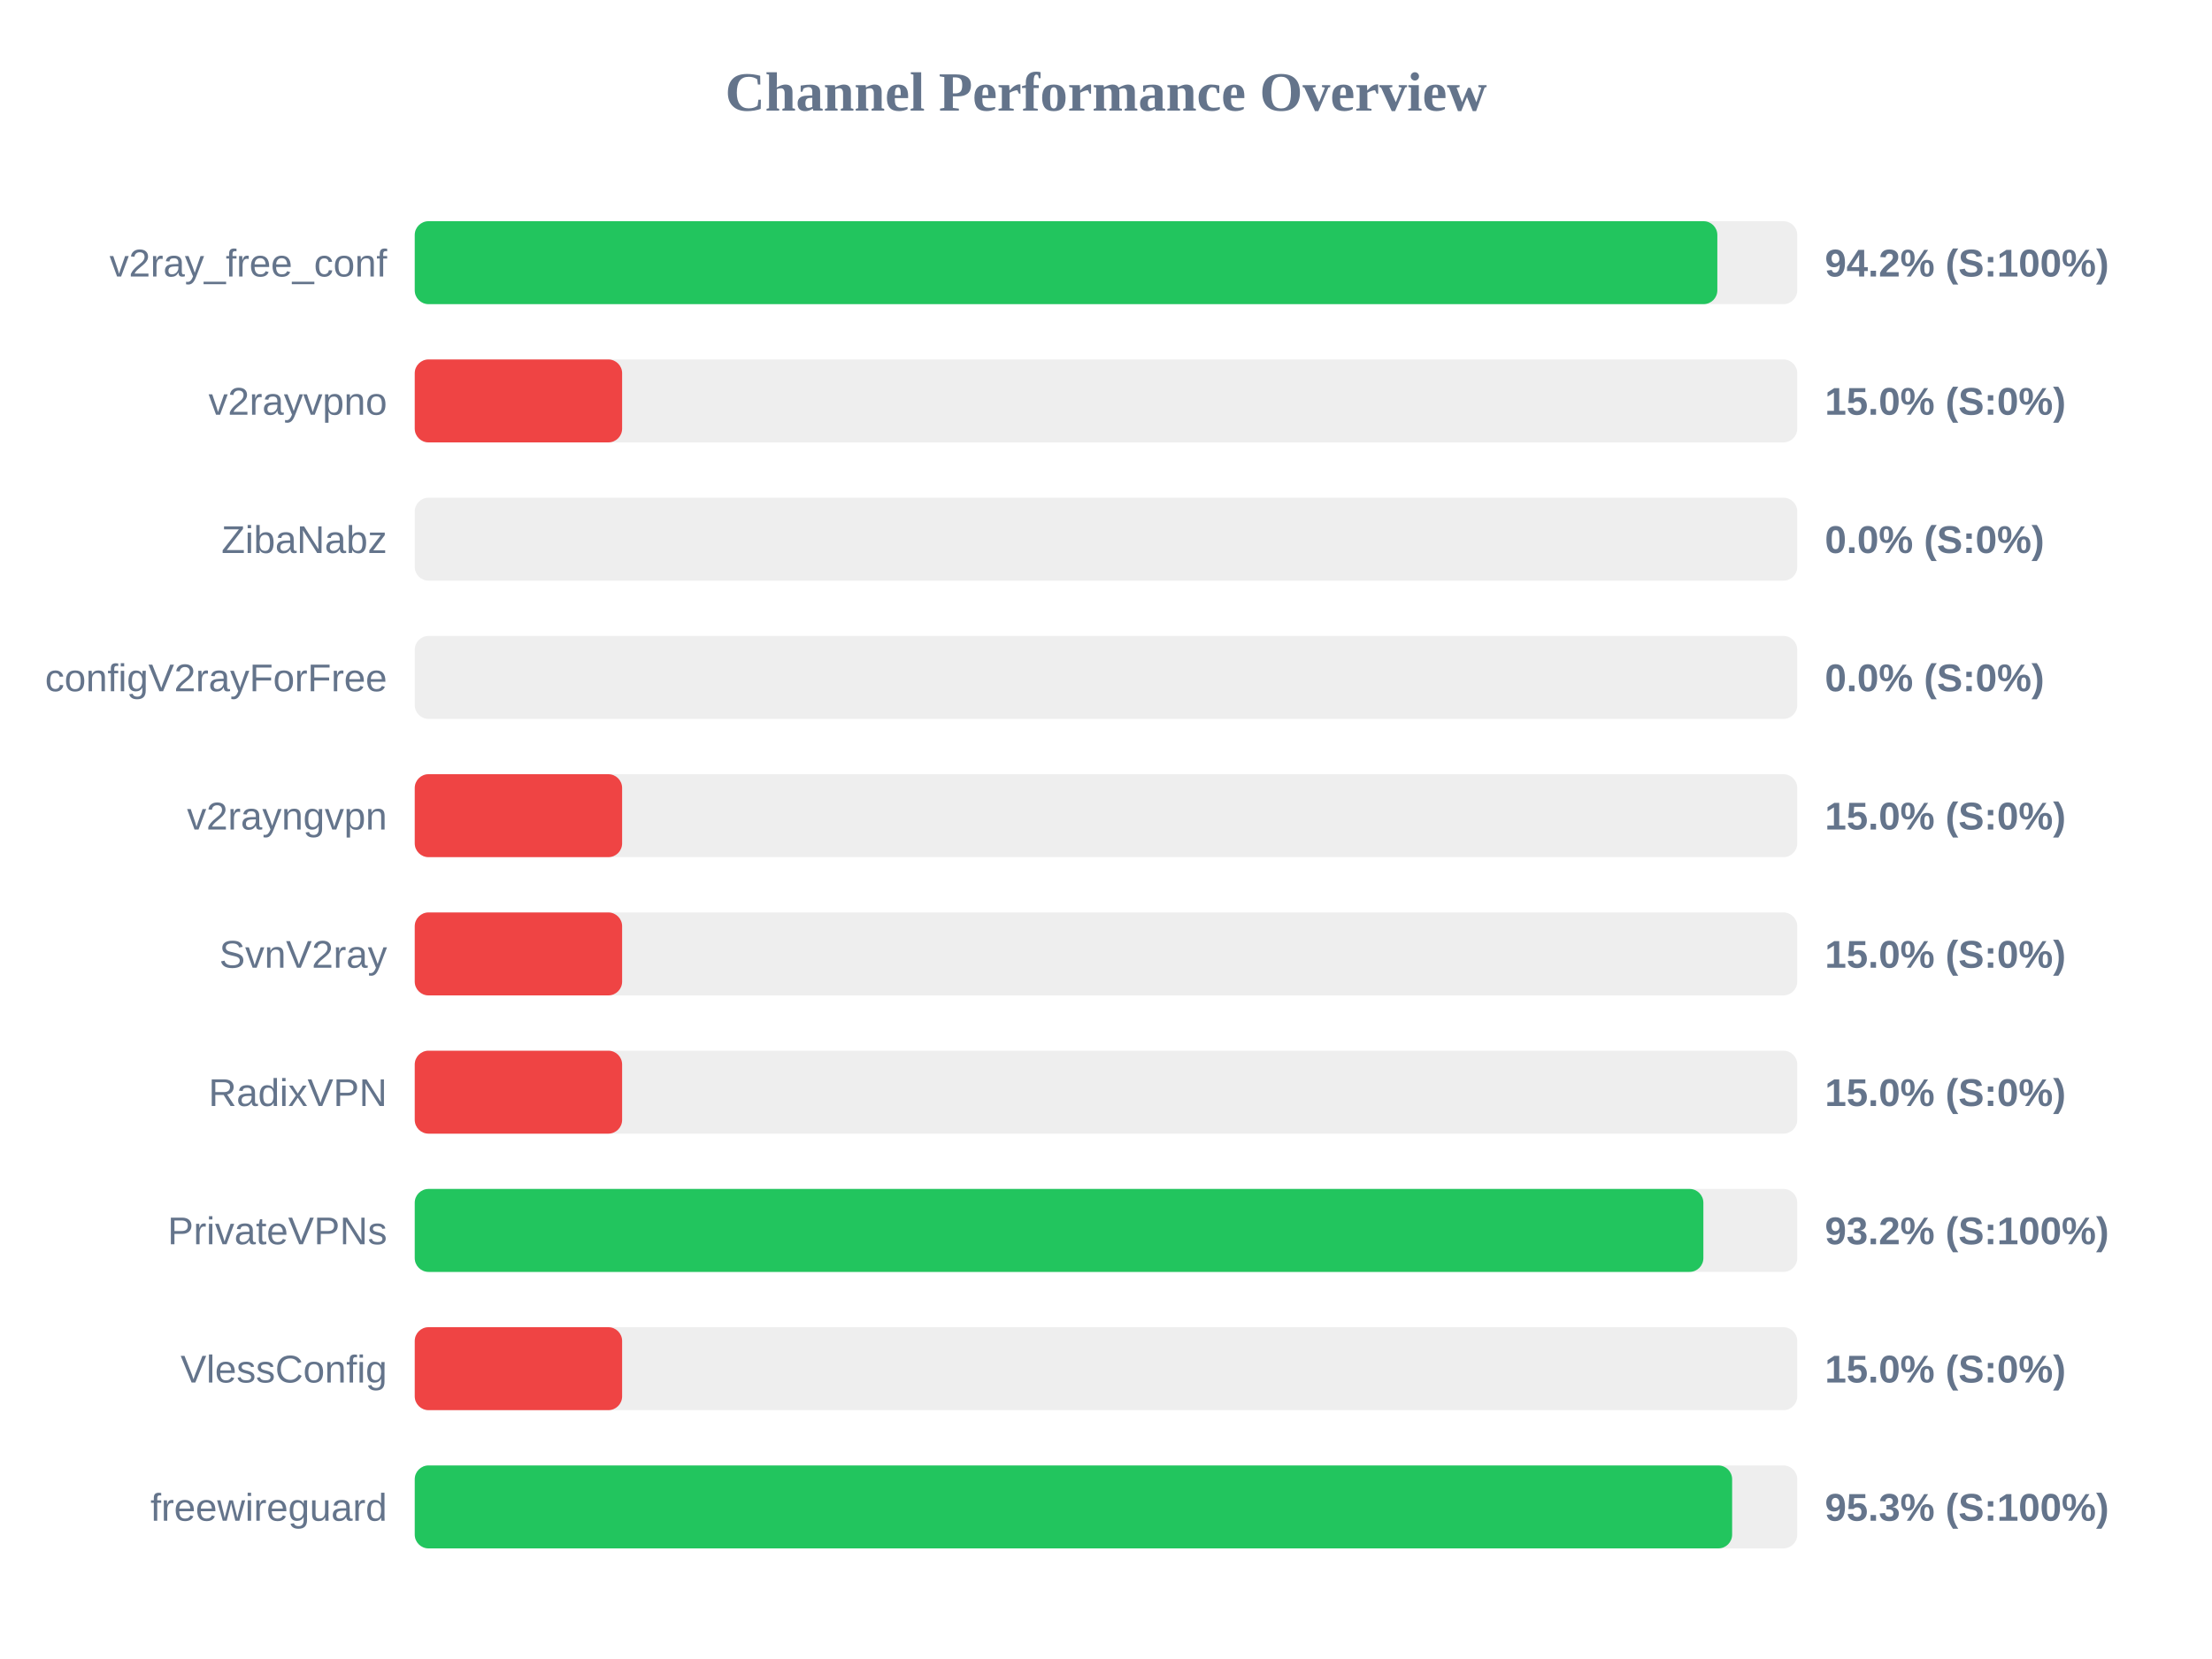
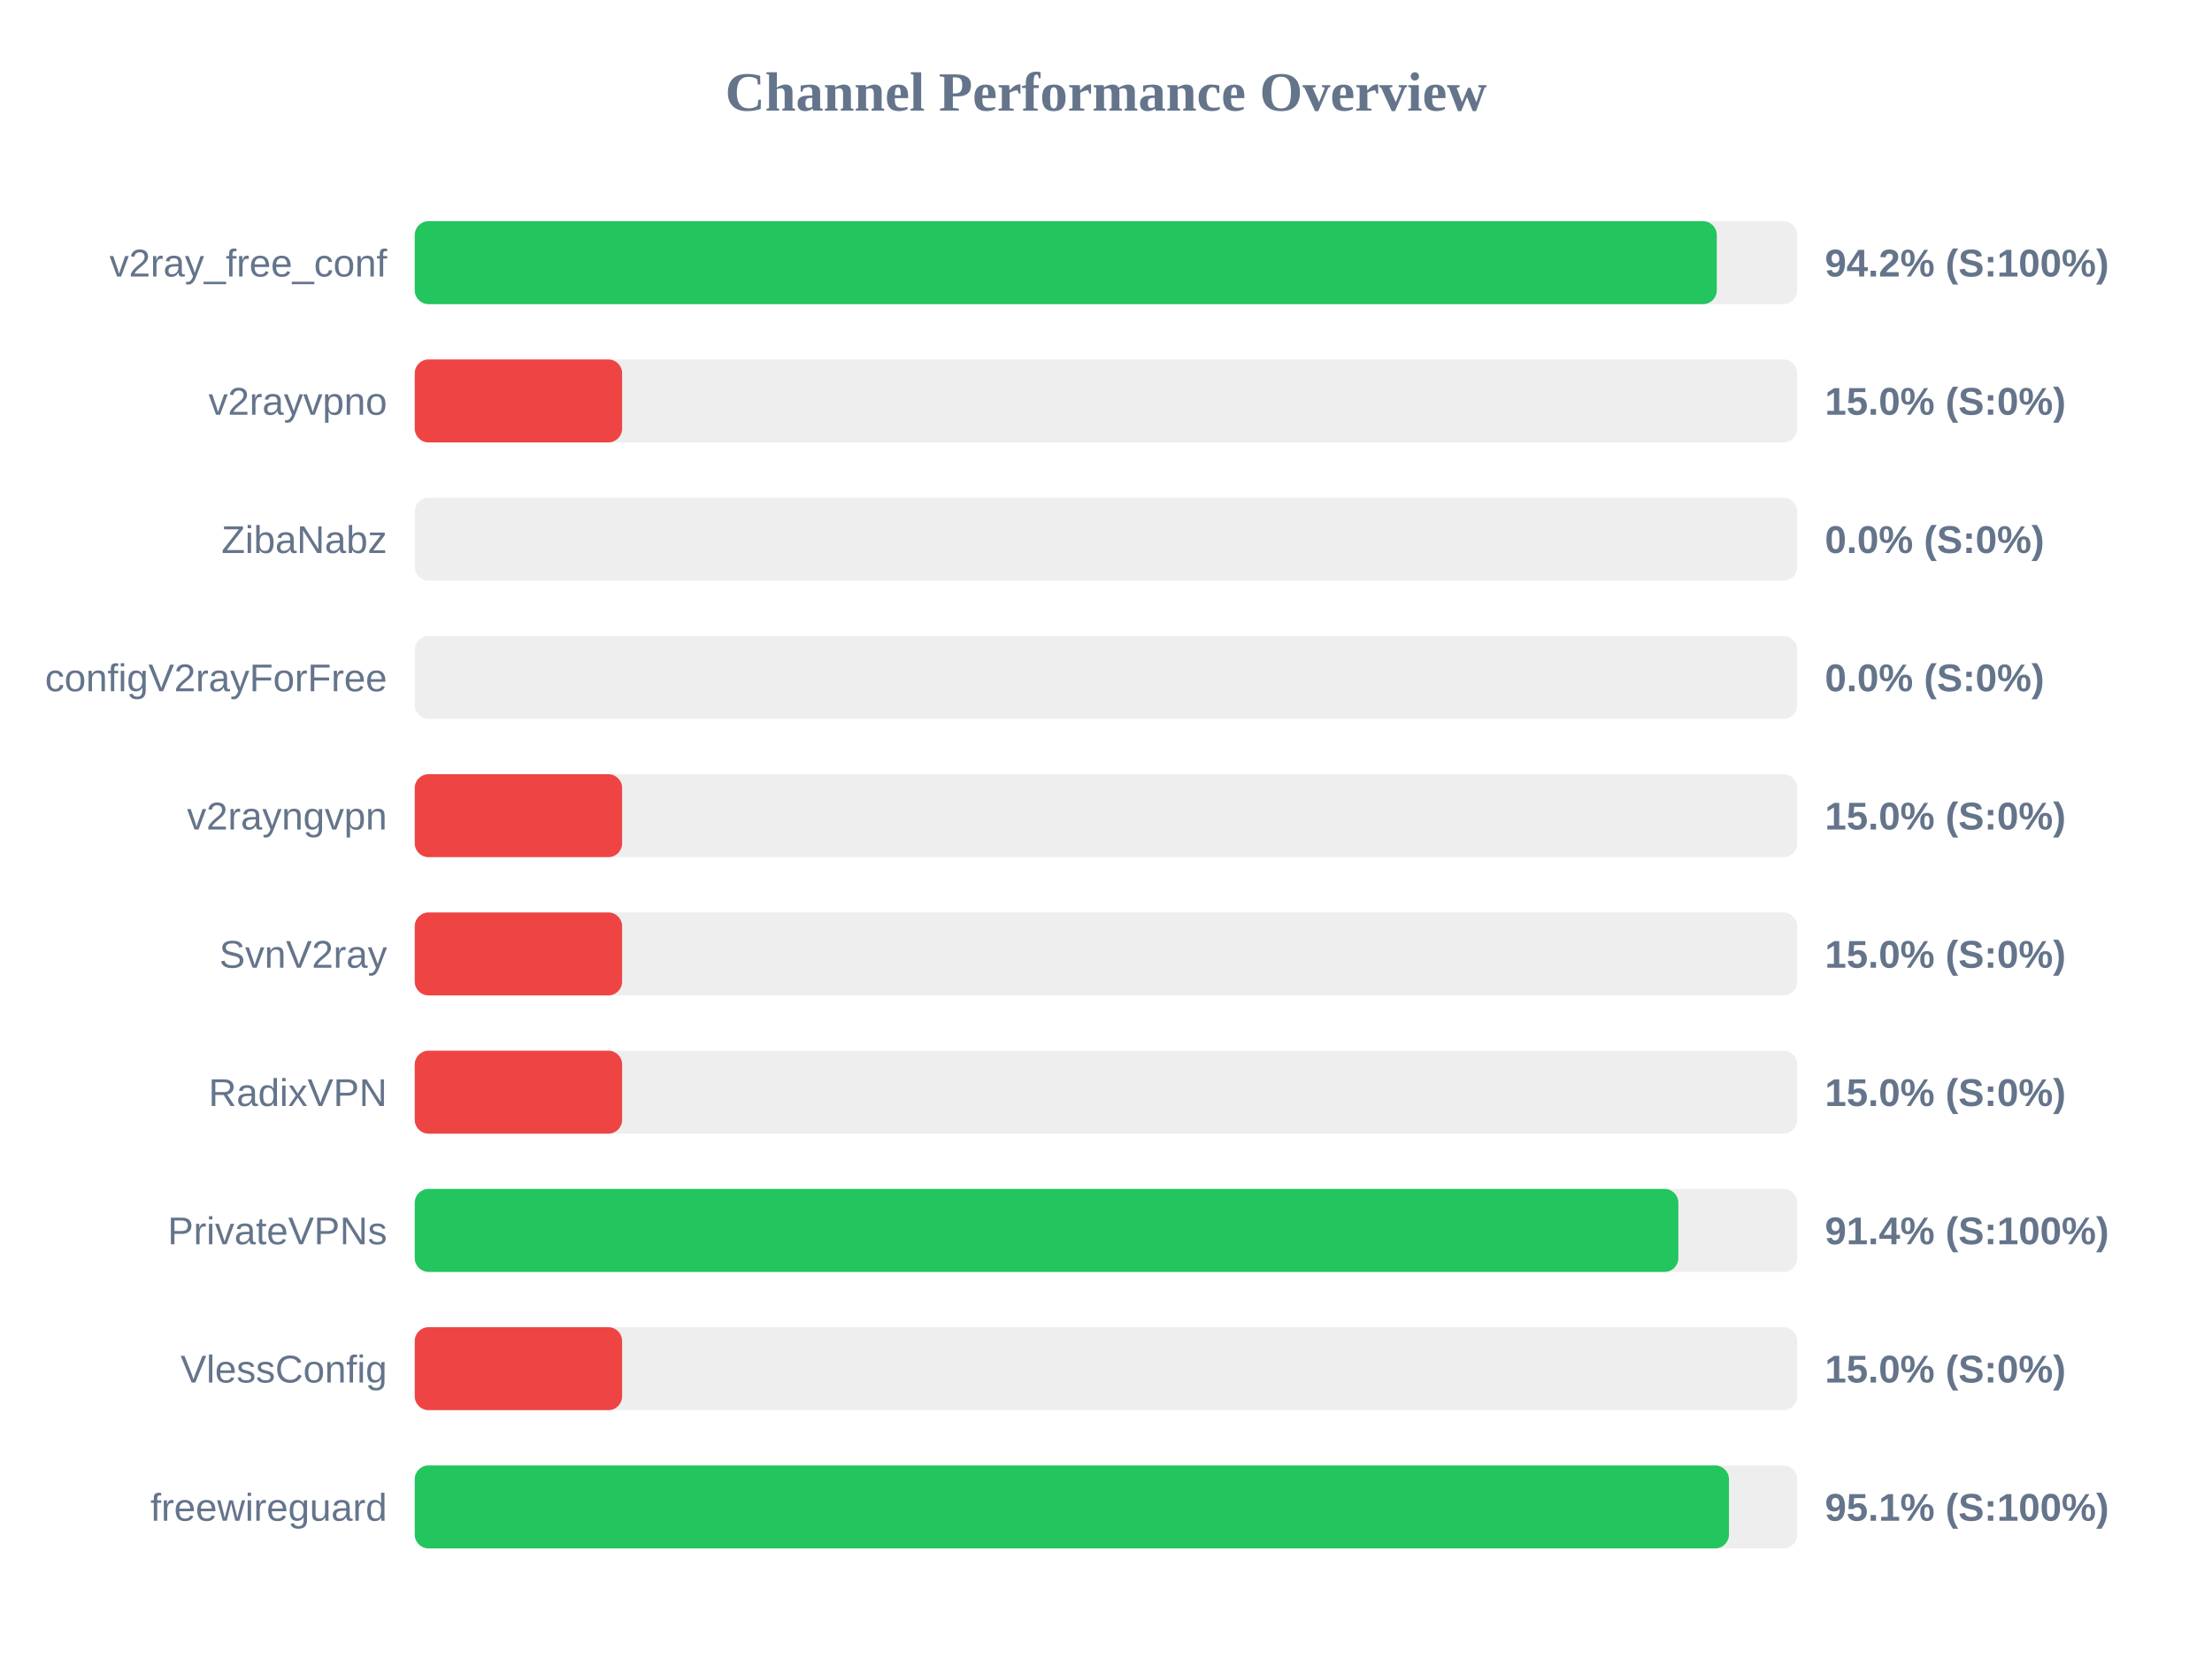
<svg xmlns="http://www.w3.org/2000/svg" width="800" height="600" version="1.1">
  <style>
        .row { font: 14px Arial; fill: #64748b; }
        .score { font: bold 14px Arial; fill: #64748b; }
    </style>
  <text x="400" y="40" text-anchor="middle" font-size="20px" font-weight="bold" fill="#64748b">Channel Performance Overview</text>
  <rect x="150" y="80" width="500" height="30" fill="#eee" rx="5" />
-   <rect x="150" y="80" width="471.1" height="30" fill="#22c55e" rx="5" />
+   <rect x="150" y="80" width="470.9" height="30" fill="#22c55e" rx="5" />
  <text x="140" y="100" text-anchor="end" class="row">v2ray_free_conf</text>
  <text x="660" y="100" text-anchor="start" class="score">94.2% (S:100%)</text>
  <rect x="150" y="130" width="500" height="30" fill="#eee" rx="5" />
  <rect x="150" y="130" width="75.0" height="30" fill="#ef4444" rx="5" />
  <text x="140" y="150" text-anchor="end" class="row">v2rayvpno</text>
  <text x="660" y="150" text-anchor="start" class="score">15.0% (S:0%)</text>
  <rect x="150" y="180" width="500" height="30" fill="#eee" rx="5" />
  <rect x="150" y="180" width="0.0" height="30" fill="#ef4444" rx="5" />
  <text x="140" y="200" text-anchor="end" class="row">ZibaNabz</text>
  <text x="660" y="200" text-anchor="start" class="score">0.0% (S:0%)</text>
  <rect x="150" y="230" width="500" height="30" fill="#eee" rx="5" />
  <rect x="150" y="230" width="0.0" height="30" fill="#ef4444" rx="5" />
  <text x="140" y="250" text-anchor="end" class="row">configV2rayForFree</text>
  <text x="660" y="250" text-anchor="start" class="score">0.0% (S:0%)</text>
  <rect x="150" y="280" width="500" height="30" fill="#eee" rx="5" />
  <rect x="150" y="280" width="75.0" height="30" fill="#ef4444" rx="5" />
  <text x="140" y="300" text-anchor="end" class="row">v2rayngvpn</text>
  <text x="660" y="300" text-anchor="start" class="score">15.0% (S:0%)</text>
  <rect x="150" y="330" width="500" height="30" fill="#eee" rx="5" />
  <rect x="150" y="330" width="75.0" height="30" fill="#ef4444" rx="5" />
  <text x="140" y="350" text-anchor="end" class="row">SvnV2ray</text>
  <text x="660" y="350" text-anchor="start" class="score">15.0% (S:0%)</text>
  <rect x="150" y="380" width="500" height="30" fill="#eee" rx="5" />
  <rect x="150" y="380" width="75.0" height="30" fill="#ef4444" rx="5" />
  <text x="140" y="400" text-anchor="end" class="row">RadixVPN</text>
  <text x="660" y="400" text-anchor="start" class="score">15.0% (S:0%)</text>
  <rect x="150" y="430" width="500" height="30" fill="#eee" rx="5" />
-   <rect x="150" y="430" width="466.05" height="30" fill="#22c55e" rx="5" />
+   <rect x="150" y="430" width="457.0" height="30" fill="#22c55e" rx="5" />
  <text x="140" y="450" text-anchor="end" class="row">PrivateVPNs</text>
-   <text x="660" y="450" text-anchor="start" class="score">93.2% (S:100%)</text>
+   <text x="660" y="450" text-anchor="start" class="score">91.4% (S:100%)</text>
  <rect x="150" y="480" width="500" height="30" fill="#eee" rx="5" />
  <rect x="150" y="480" width="75.0" height="30" fill="#ef4444" rx="5" />
  <text x="140" y="500" text-anchor="end" class="row">VlessConfig</text>
  <text x="660" y="500" text-anchor="start" class="score">15.0% (S:0%)</text>
  <rect x="150" y="530" width="500" height="30" fill="#eee" rx="5" />
-   <rect x="150" y="530" width="476.45" height="30" fill="#22c55e" rx="5" />
+   <rect x="150" y="530" width="475.3" height="30" fill="#22c55e" rx="5" />
  <text x="140" y="550" text-anchor="end" class="row">freewireguard</text>
-   <text x="660" y="550" text-anchor="start" class="score">95.3% (S:100%)</text>
+   <text x="660" y="550" text-anchor="start" class="score">95.1% (S:100%)</text>
</svg>
